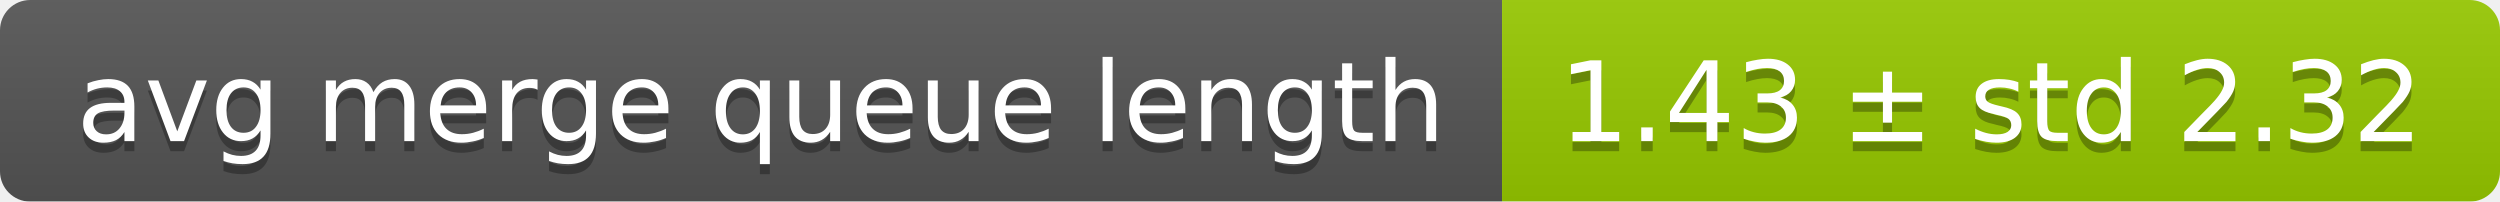
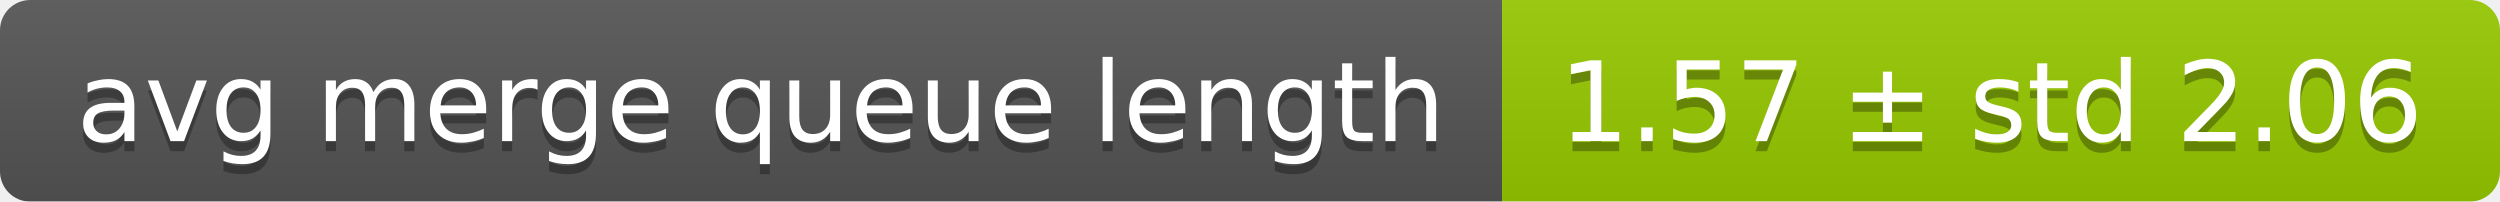
<svg xmlns="http://www.w3.org/2000/svg" width="248" height="20">
  <linearGradient id="smooth" x2="0" y2="100%">
    <stop offset="0" stop-color="#bbb" stop-opacity=".1" />
    <stop offset="1" stop-opacity=".1" />
  </linearGradient>
  <mask id="round">
    <rect width="248" height="20" rx="3" fill="#fff" />
  </mask>
  <g mask="url(#round)">
    <rect width="149" height="20" fill="#555" />
    <rect x="149" width="99" height="20" fill="#97ca00" />
    <rect width="248" height="20" fill="url(#smooth)" />
  </g>
  <g fill="#fff" text-anchor="middle" font-family="DejaVu Sans,Verdana,Geneva,sans-serif" font-size="11">
    <text x="75.5" y="15" fill="#010101" fill-opacity=".3">avg merge queue length</text>
    <text x="75.5" y="14">avg merge queue length</text>
-     <text x="197.5" y="15" fill="#010101" fill-opacity=".3">1.43 ± std 2.32</text>
-     <text x="197.5" y="14">1.43 ± std 2.32</text>
+     <text x="197.5" y="15" fill="#010101" fill-opacity=".3">1.57 ± std 2.06</text>
+     <text x="197.5" y="14">1.57 ± std 2.06</text>
  </g>
</svg>
